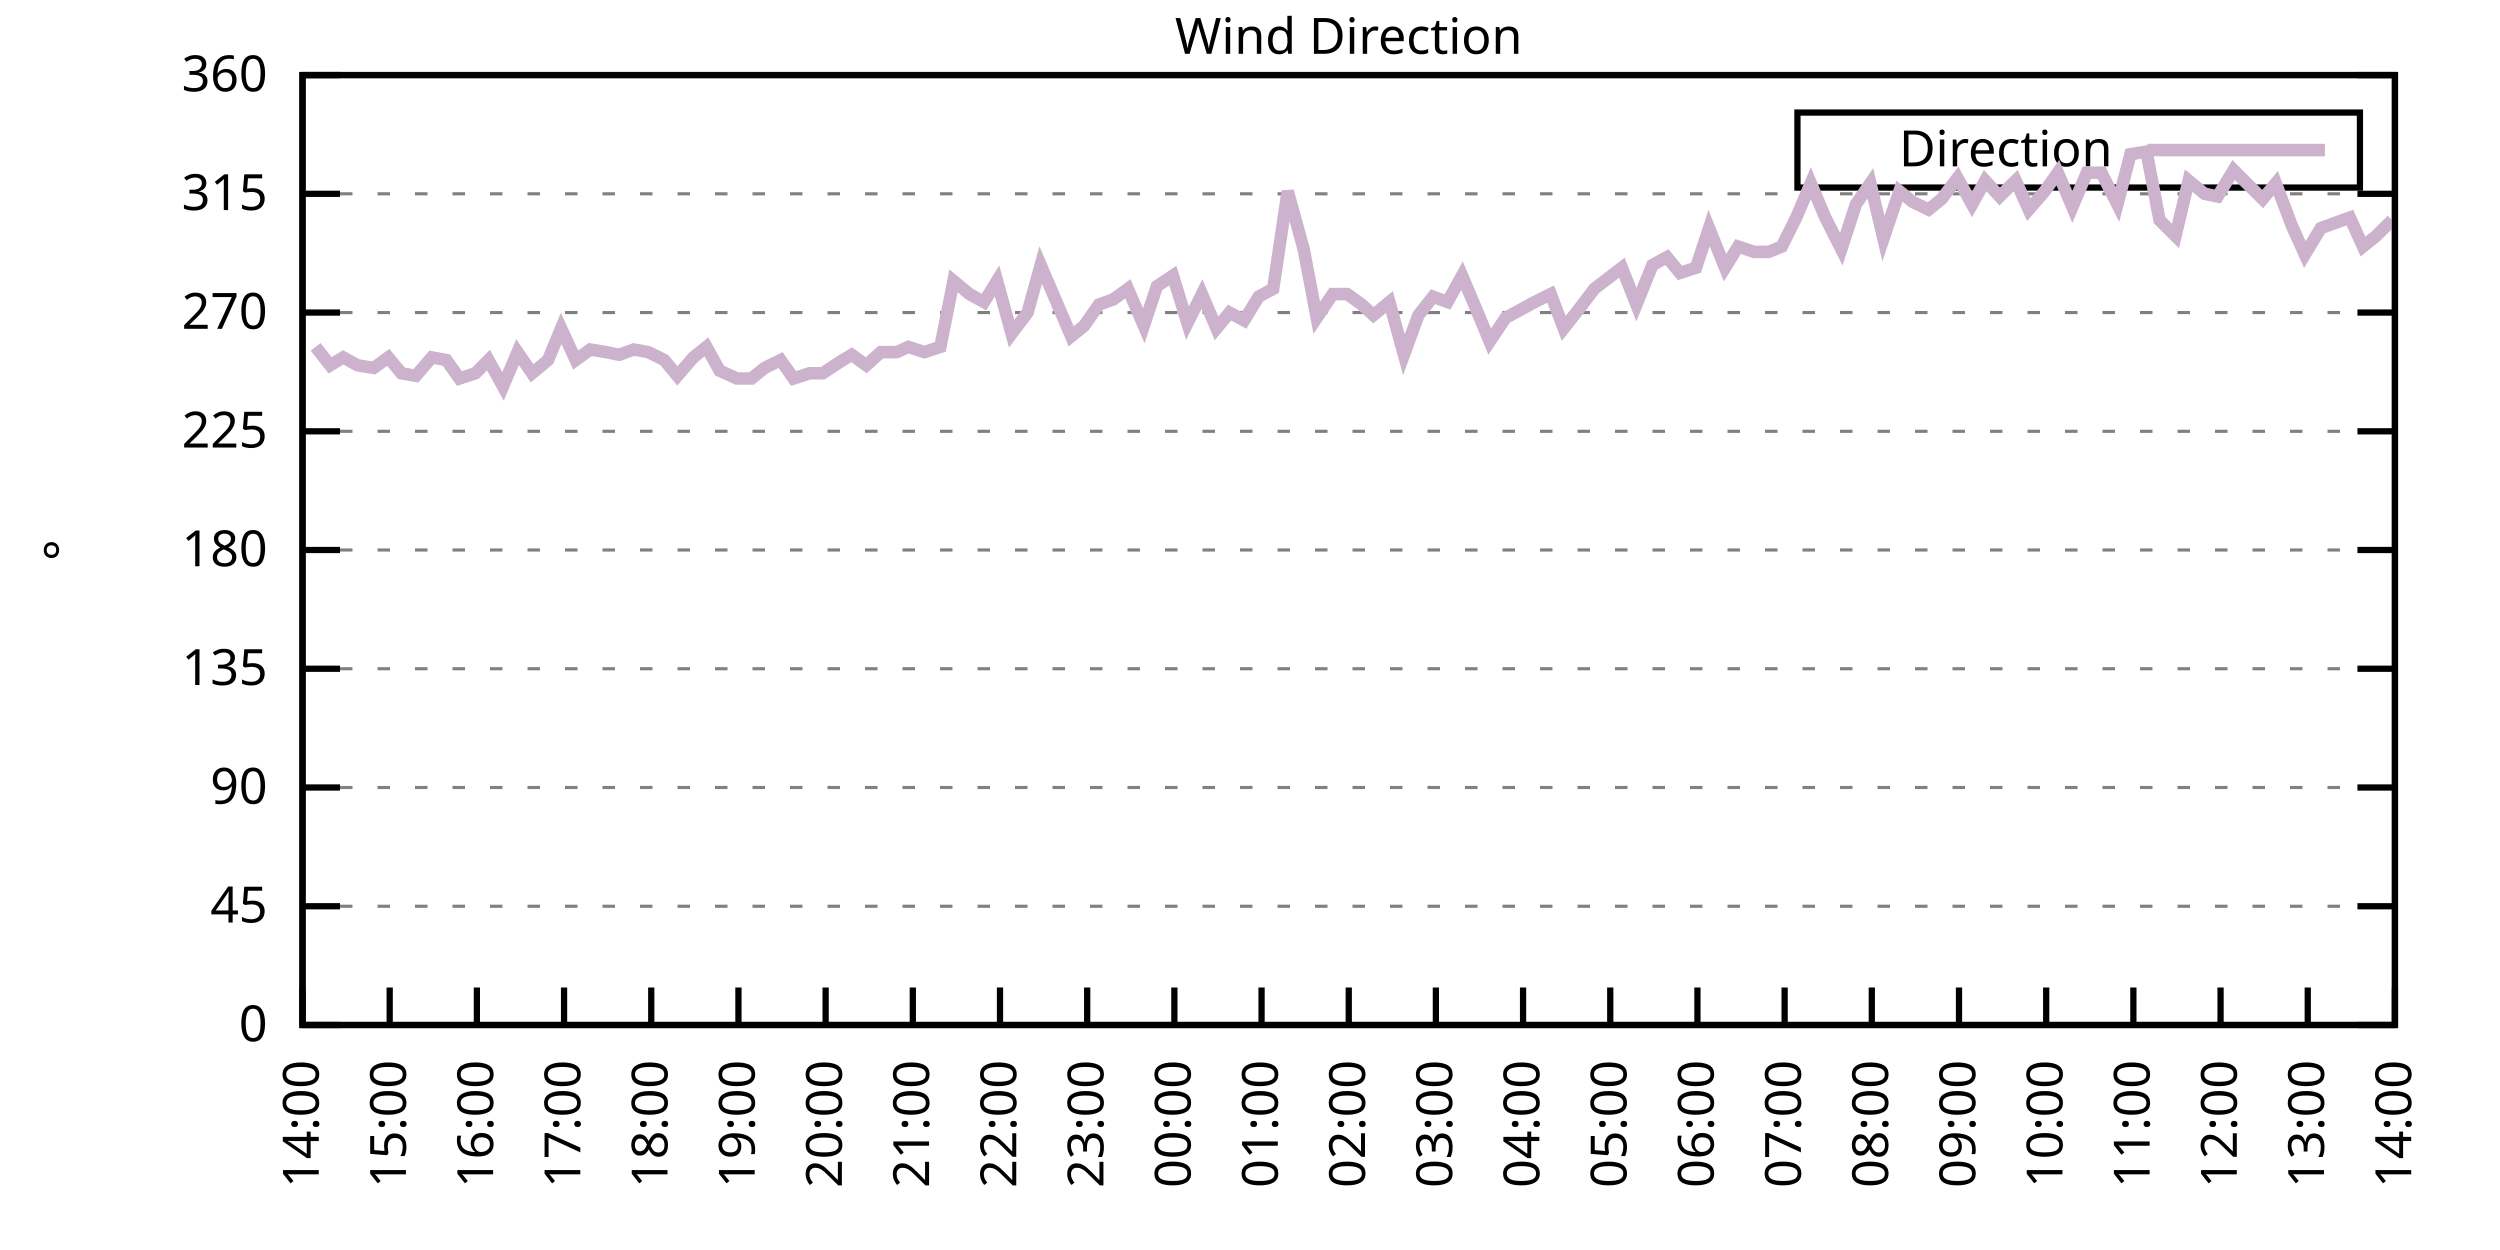
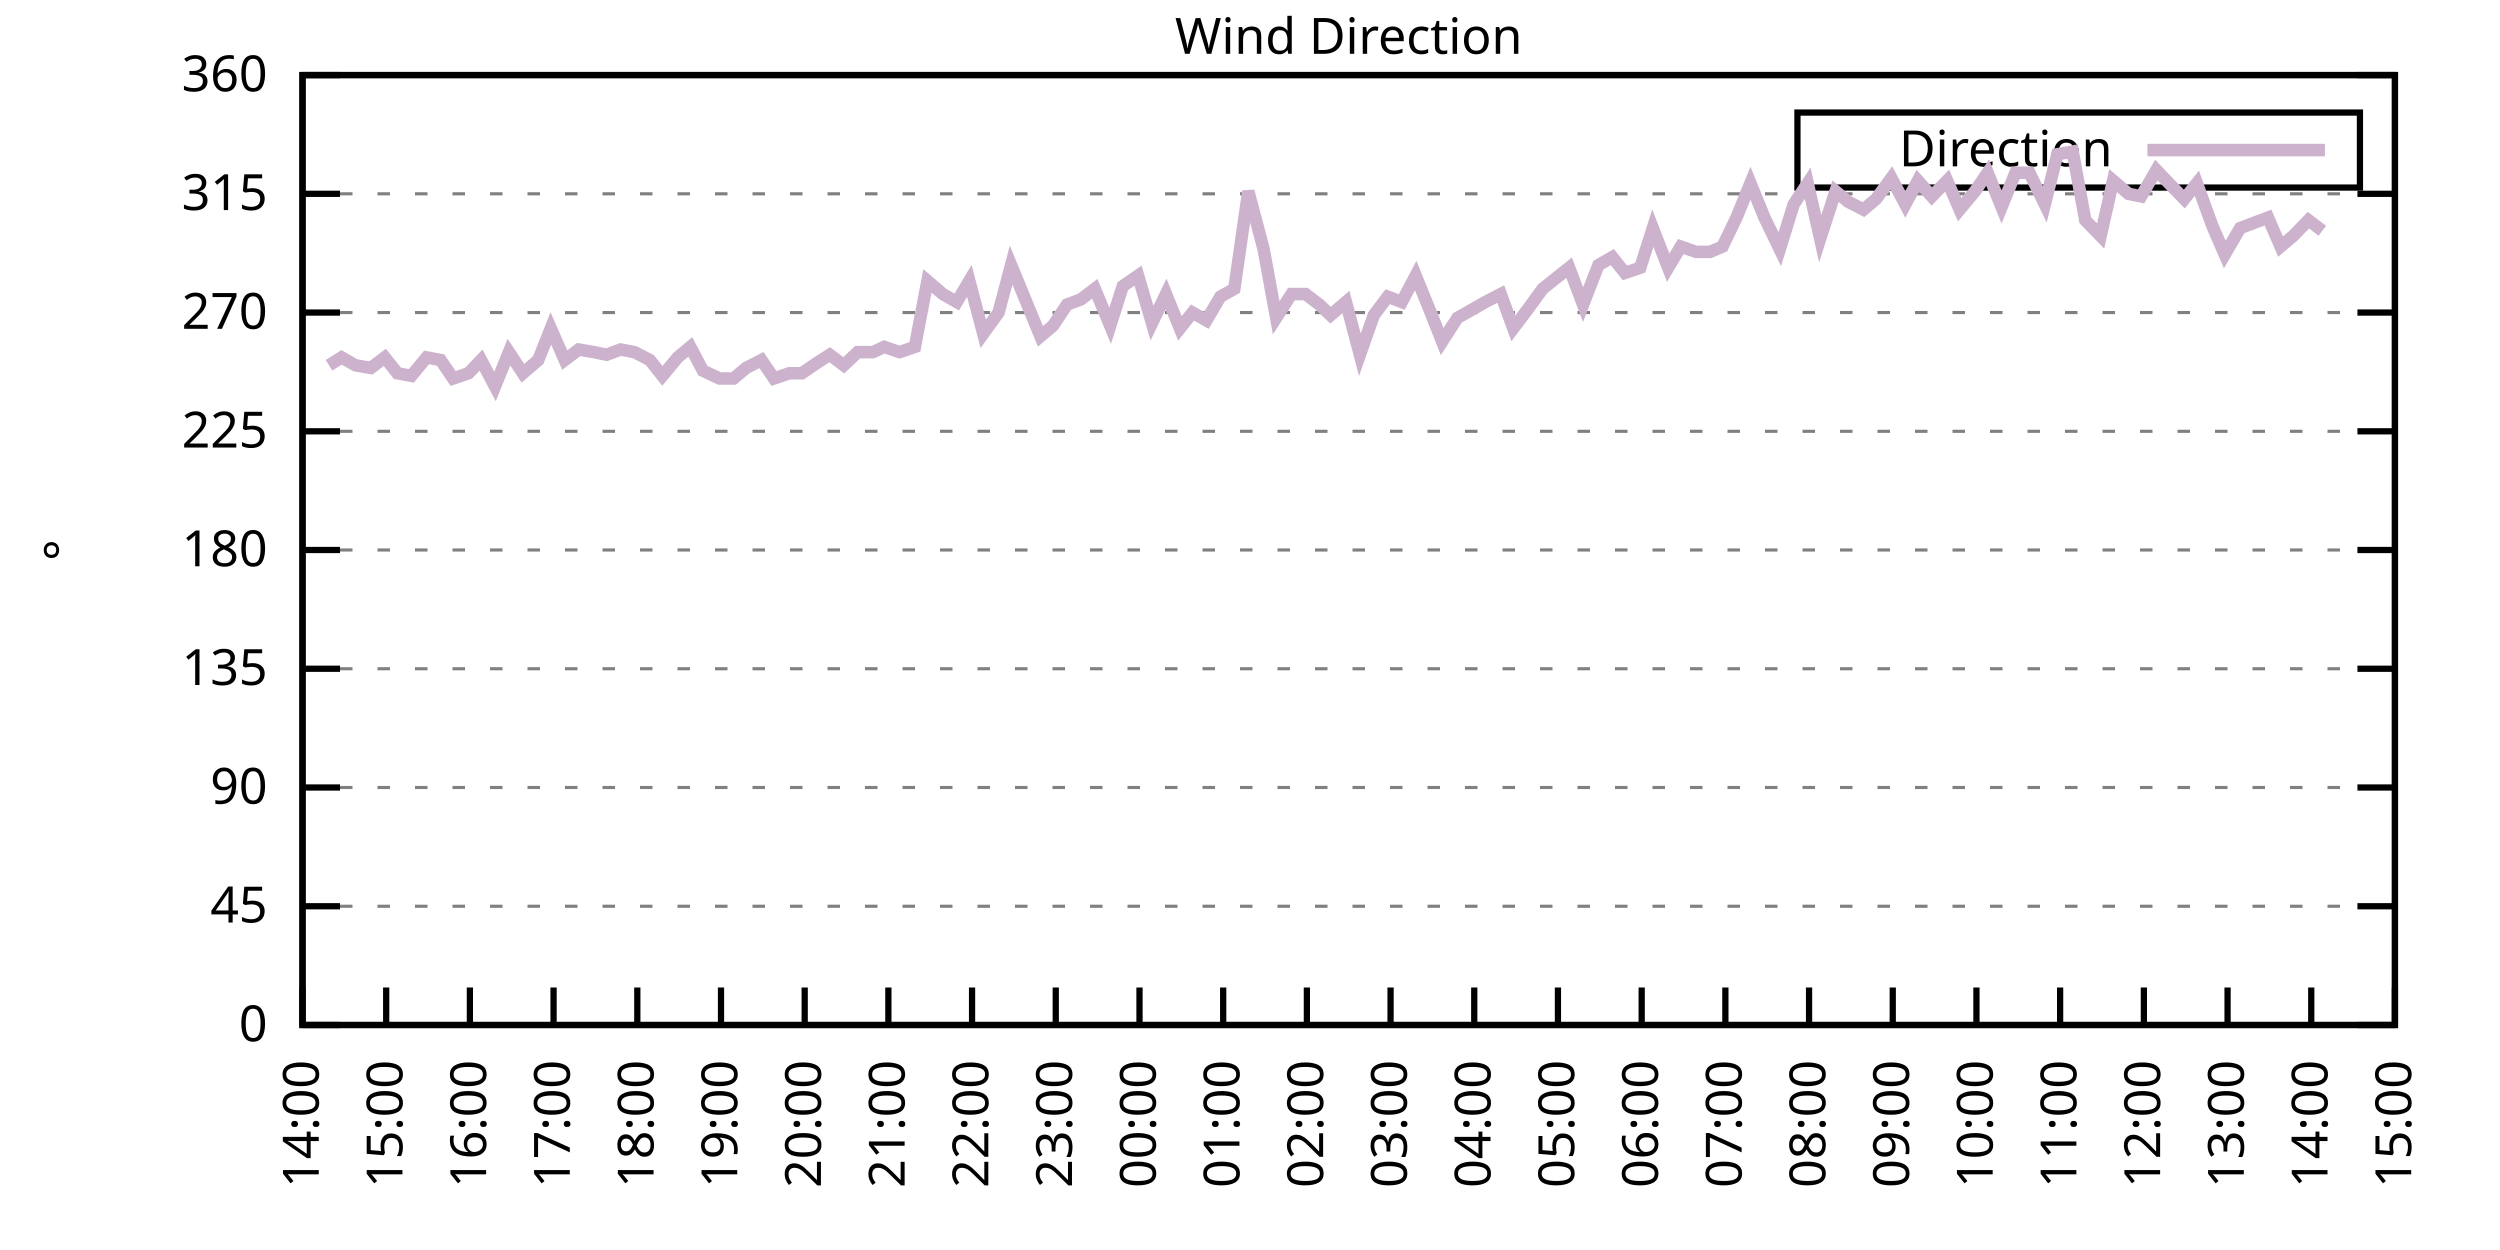
<svg xmlns="http://www.w3.org/2000/svg" xmlns:xlink="http://www.w3.org/1999/xlink" width="400" height="200" viewBox="0 0 400 200">
  <g id="gnuplot_canvas">
    <rect x="0" y="0" width="400" height="200" fill="none" />
    <defs>
      <circle id="gpDot" r="0.5" stroke-width="0.5" stroke="currentColor" />
      <path id="gpPt0" stroke-width="0.333" stroke="currentColor" d="M-1,0 h2 M0,-1 v2" />
      <path id="gpPt1" stroke-width="0.333" stroke="currentColor" d="M-1,-1 L1,1 M1,-1 L-1,1" />
      <path id="gpPt2" stroke-width="0.333" stroke="currentColor" d="M-1,0 L1,0 M0,-1 L0,1 M-1,-1 L1,1 M-1,1 L1,-1" />
      <rect id="gpPt3" stroke-width="0.333" stroke="currentColor" x="-1" y="-1" width="2" height="2" />
      <rect id="gpPt4" stroke-width="0.333" stroke="currentColor" fill="currentColor" x="-1" y="-1" width="2" height="2" />
      <circle id="gpPt5" stroke-width="0.333" stroke="currentColor" cx="0" cy="0" r="1" />
      <use xlink:href="#gpPt5" id="gpPt6" fill="currentColor" stroke="none" />
      <path id="gpPt7" stroke-width="0.333" stroke="currentColor" d="M0,-1.33 L-1.33,0.67 L1.33,0.67 z" />
      <use xlink:href="#gpPt7" id="gpPt8" fill="currentColor" stroke="none" />
      <use xlink:href="#gpPt7" id="gpPt9" stroke="currentColor" transform="rotate(180)" />
      <use xlink:href="#gpPt9" id="gpPt10" fill="currentColor" stroke="none" />
      <use xlink:href="#gpPt3" id="gpPt11" stroke="currentColor" transform="rotate(45)" />
      <use xlink:href="#gpPt11" id="gpPt12" fill="currentColor" stroke="none" />
      <path id="gpPt13" stroke-width="0.333" stroke="currentColor" d="M0,1.330 L1.265,0.411 L0.782,-1.067 L-0.782,-1.076 L-1.265,0.411 z" />
      <use xlink:href="#gpPt13" id="gpPt14" fill="currentColor" stroke="none" />
      <filter id="textbox" filterUnits="objectBoundingBox" x="0" y="0" height="1" width="1">
        <feFlood flood-color="white" flood-opacity="1" result="bgnd" />
        <feComposite in="SourceGraphic" in2="bgnd" operator="atop" />
      </filter>
      <filter id="greybox" filterUnits="objectBoundingBox" x="0" y="0" height="1" width="1">
        <feFlood flood-color="lightgrey" flood-opacity="1" result="grey" />
        <feComposite in="SourceGraphic" in2="grey" operator="atop" />
      </filter>
    </defs>
    <g fill="none" color="white" stroke="currentColor" stroke-width="1.00" stroke-linecap="butt" stroke-linejoin="miter">
</g>
    <g fill="none" color="black" stroke="currentColor" stroke-width="1.00" stroke-linecap="butt" stroke-linejoin="miter">
      <g stroke="none" shape-rendering="crispEdges">
        <polygon fill="rgb(255, 255, 255)" points="48.40,164.00 383.18,164.00 383.18,12.02 48.40,12.02 " />
      </g>
    </g>
    <g fill="none" color="black" stroke="currentColor" stroke-width="1.00" stroke-linecap="butt" stroke-linejoin="miter">
</g>
    <g fill="none" color="black" stroke="black" stroke-width="0.50" stroke-linecap="butt" stroke-linejoin="miter">
</g>
    <g fill="none" color="gray" stroke="currentColor" stroke-width="0.50" stroke-linecap="butt" stroke-linejoin="miter">
      <path stroke="gray" stroke-dasharray="2,4" class="gridline" d="M48.40,164.00 L383.19,164.00  " />
    </g>
    <g fill="none" color="gray" stroke="gray" stroke-width="1.00" stroke-linecap="butt" stroke-linejoin="miter">
</g>
    <g fill="none" color="black" stroke="currentColor" stroke-width="1.00" stroke-linecap="butt" stroke-linejoin="miter">
      <path stroke="black" d="M48.40,164.00 L54.40,164.00 M383.19,164.00 L377.19,164.00  " />
      <g transform="translate(42.80,166.60)" stroke="none" fill="black" font-family="Sans" font-size="8.00" text-anchor="end">
        <text>
          <tspan font-family="Sans"> 0</tspan>
        </text>
      </g>
    </g>
    <g fill="none" color="black" stroke="currentColor" stroke-width="1.00" stroke-linecap="butt" stroke-linejoin="miter">
</g>
    <g fill="none" color="black" stroke="black" stroke-width="0.50" stroke-linecap="butt" stroke-linejoin="miter">
</g>
    <g fill="none" color="gray" stroke="currentColor" stroke-width="0.50" stroke-linecap="butt" stroke-linejoin="miter">
      <path stroke="gray" stroke-dasharray="2,4" class="gridline" d="M48.40,145.00 L383.19,145.00  " />
    </g>
    <g fill="none" color="gray" stroke="gray" stroke-width="1.00" stroke-linecap="butt" stroke-linejoin="miter">
</g>
    <g fill="none" color="black" stroke="currentColor" stroke-width="1.00" stroke-linecap="butt" stroke-linejoin="miter">
      <path stroke="black" d="M48.40,145.00 L54.40,145.00 M383.19,145.00 L377.19,145.00  " />
      <g transform="translate(42.80,147.60)" stroke="none" fill="black" font-family="Sans" font-size="8.00" text-anchor="end">
        <text>
          <tspan font-family="Sans"> 45</tspan>
        </text>
      </g>
    </g>
    <g fill="none" color="black" stroke="currentColor" stroke-width="1.00" stroke-linecap="butt" stroke-linejoin="miter">
</g>
    <g fill="none" color="black" stroke="black" stroke-width="0.50" stroke-linecap="butt" stroke-linejoin="miter">
</g>
    <g fill="none" color="gray" stroke="currentColor" stroke-width="0.50" stroke-linecap="butt" stroke-linejoin="miter">
      <path stroke="gray" stroke-dasharray="2,4" class="gridline" d="M48.40,126.00 L383.19,126.00  " />
    </g>
    <g fill="none" color="gray" stroke="gray" stroke-width="1.00" stroke-linecap="butt" stroke-linejoin="miter">
</g>
    <g fill="none" color="black" stroke="currentColor" stroke-width="1.00" stroke-linecap="butt" stroke-linejoin="miter">
      <path stroke="black" d="M48.40,126.00 L54.40,126.00 M383.19,126.00 L377.19,126.00  " />
      <g transform="translate(42.80,128.60)" stroke="none" fill="black" font-family="Sans" font-size="8.00" text-anchor="end">
        <text>
          <tspan font-family="Sans"> 90</tspan>
        </text>
      </g>
    </g>
    <g fill="none" color="black" stroke="currentColor" stroke-width="1.00" stroke-linecap="butt" stroke-linejoin="miter">
</g>
    <g fill="none" color="black" stroke="black" stroke-width="0.50" stroke-linecap="butt" stroke-linejoin="miter">
</g>
    <g fill="none" color="gray" stroke="currentColor" stroke-width="0.50" stroke-linecap="butt" stroke-linejoin="miter">
      <path stroke="gray" stroke-dasharray="2,4" class="gridline" d="M48.40,107.00 L383.19,107.00  " />
    </g>
    <g fill="none" color="gray" stroke="gray" stroke-width="1.00" stroke-linecap="butt" stroke-linejoin="miter">
</g>
    <g fill="none" color="black" stroke="currentColor" stroke-width="1.00" stroke-linecap="butt" stroke-linejoin="miter">
      <path stroke="black" d="M48.40,107.00 L54.40,107.00 M383.19,107.00 L377.19,107.00  " />
      <g transform="translate(42.80,109.60)" stroke="none" fill="black" font-family="Sans" font-size="8.00" text-anchor="end">
        <text>
          <tspan font-family="Sans"> 135</tspan>
        </text>
      </g>
    </g>
    <g fill="none" color="black" stroke="currentColor" stroke-width="1.00" stroke-linecap="butt" stroke-linejoin="miter">
</g>
    <g fill="none" color="black" stroke="black" stroke-width="0.50" stroke-linecap="butt" stroke-linejoin="miter">
</g>
    <g fill="none" color="gray" stroke="currentColor" stroke-width="0.50" stroke-linecap="butt" stroke-linejoin="miter">
      <path stroke="gray" stroke-dasharray="2,4" class="gridline" d="M48.40,88.00 L383.19,88.00  " />
    </g>
    <g fill="none" color="gray" stroke="gray" stroke-width="1.00" stroke-linecap="butt" stroke-linejoin="miter">
</g>
    <g fill="none" color="black" stroke="currentColor" stroke-width="1.00" stroke-linecap="butt" stroke-linejoin="miter">
      <path stroke="black" d="M48.40,88.00 L54.40,88.00 M383.19,88.00 L377.19,88.00  " />
      <g transform="translate(42.80,90.60)" stroke="none" fill="black" font-family="Sans" font-size="8.00" text-anchor="end">
        <text>
          <tspan font-family="Sans"> 180</tspan>
        </text>
      </g>
    </g>
    <g fill="none" color="black" stroke="currentColor" stroke-width="1.00" stroke-linecap="butt" stroke-linejoin="miter">
</g>
    <g fill="none" color="black" stroke="black" stroke-width="0.50" stroke-linecap="butt" stroke-linejoin="miter">
</g>
    <g fill="none" color="gray" stroke="currentColor" stroke-width="0.50" stroke-linecap="butt" stroke-linejoin="miter">
      <path stroke="gray" stroke-dasharray="2,4" class="gridline" d="M48.40,69.01 L383.19,69.01  " />
    </g>
    <g fill="none" color="gray" stroke="gray" stroke-width="1.00" stroke-linecap="butt" stroke-linejoin="miter">
</g>
    <g fill="none" color="black" stroke="currentColor" stroke-width="1.00" stroke-linecap="butt" stroke-linejoin="miter">
      <path stroke="black" d="M48.40,69.01 L54.40,69.01 M383.19,69.01 L377.19,69.01  " />
      <g transform="translate(42.80,71.61)" stroke="none" fill="black" font-family="Sans" font-size="8.00" text-anchor="end">
        <text>
          <tspan font-family="Sans"> 225</tspan>
        </text>
      </g>
    </g>
    <g fill="none" color="black" stroke="currentColor" stroke-width="1.00" stroke-linecap="butt" stroke-linejoin="miter">
</g>
    <g fill="none" color="black" stroke="black" stroke-width="0.50" stroke-linecap="butt" stroke-linejoin="miter">
</g>
    <g fill="none" color="gray" stroke="currentColor" stroke-width="0.50" stroke-linecap="butt" stroke-linejoin="miter">
      <path stroke="gray" stroke-dasharray="2,4" class="gridline" d="M48.40,50.01 L383.19,50.01  " />
    </g>
    <g fill="none" color="gray" stroke="gray" stroke-width="1.00" stroke-linecap="butt" stroke-linejoin="miter">
</g>
    <g fill="none" color="black" stroke="currentColor" stroke-width="1.00" stroke-linecap="butt" stroke-linejoin="miter">
      <path stroke="black" d="M48.40,50.01 L54.40,50.01 M383.19,50.01 L377.19,50.01  " />
      <g transform="translate(42.80,52.61)" stroke="none" fill="black" font-family="Sans" font-size="8.00" text-anchor="end">
        <text>
          <tspan font-family="Sans"> 270</tspan>
        </text>
      </g>
    </g>
    <g fill="none" color="black" stroke="currentColor" stroke-width="1.00" stroke-linecap="butt" stroke-linejoin="miter">
</g>
    <g fill="none" color="black" stroke="black" stroke-width="0.50" stroke-linecap="butt" stroke-linejoin="miter">
</g>
    <g fill="none" color="gray" stroke="currentColor" stroke-width="0.50" stroke-linecap="butt" stroke-linejoin="miter">
      <path stroke="gray" stroke-dasharray="2,4" class="gridline" d="M48.40,31.01 L383.19,31.01  " />
    </g>
    <g fill="none" color="gray" stroke="gray" stroke-width="1.00" stroke-linecap="butt" stroke-linejoin="miter">
</g>
    <g fill="none" color="black" stroke="currentColor" stroke-width="1.00" stroke-linecap="butt" stroke-linejoin="miter">
      <path stroke="black" d="M48.40,31.01 L54.40,31.01 M383.19,31.01 L377.19,31.01  " />
      <g transform="translate(42.80,33.61)" stroke="none" fill="black" font-family="Sans" font-size="8.00" text-anchor="end">
        <text>
          <tspan font-family="Sans"> 315</tspan>
        </text>
      </g>
    </g>
    <g fill="none" color="black" stroke="currentColor" stroke-width="1.00" stroke-linecap="butt" stroke-linejoin="miter">
</g>
    <g fill="none" color="black" stroke="black" stroke-width="0.50" stroke-linecap="butt" stroke-linejoin="miter">
</g>
    <g fill="none" color="gray" stroke="currentColor" stroke-width="0.50" stroke-linecap="butt" stroke-linejoin="miter">
      <path stroke="gray" stroke-dasharray="2,4" class="gridline" d="M48.40,12.01 L383.19,12.01  " />
    </g>
    <g fill="none" color="gray" stroke="gray" stroke-width="1.00" stroke-linecap="butt" stroke-linejoin="miter">
</g>
    <g fill="none" color="black" stroke="currentColor" stroke-width="1.00" stroke-linecap="butt" stroke-linejoin="miter">
      <path stroke="black" d="M48.40,12.01 L54.40,12.01 M383.19,12.01 L377.19,12.01  " />
      <g transform="translate(42.80,14.61)" stroke="none" fill="black" font-family="Sans" font-size="8.00" text-anchor="end">
        <text>
          <tspan font-family="Sans"> 360</tspan>
        </text>
      </g>
    </g>
    <g fill="none" color="black" stroke="currentColor" stroke-width="1.00" stroke-linecap="butt" stroke-linejoin="miter">
      <path stroke="black" d="M48.40,164.00 L48.40,158.00  " />
      <g transform="translate(51.00,169.60) rotate(270.00)" stroke="none" fill="black" font-family="Sans" font-size="8.00" text-anchor="end">
        <text>
          <tspan font-family="Sans">14:00</tspan>
        </text>
      </g>
    </g>
    <g fill="none" color="black" stroke="currentColor" stroke-width="1.00" stroke-linecap="butt" stroke-linejoin="miter">
-       <path stroke="black" d="M62.35,164.00 L62.35,158.00  " />
-       <g transform="translate(64.95,169.60) rotate(270.00)" stroke="none" fill="black" font-family="Sans" font-size="8.00" text-anchor="end">
+       <path stroke="black" d="M61.79,164.00 L61.79,158.00  " />
+       <g transform="translate(64.39,169.60) rotate(270.00)" stroke="none" fill="black" font-family="Sans" font-size="8.00" text-anchor="end">
        <text>
          <tspan font-family="Sans">15:00</tspan>
        </text>
      </g>
    </g>
    <g fill="none" color="black" stroke="currentColor" stroke-width="1.00" stroke-linecap="butt" stroke-linejoin="miter">
-       <path stroke="black" d="M76.30,164.00 L76.30,158.00  " />
-       <g transform="translate(78.90,169.60) rotate(270.00)" stroke="none" fill="black" font-family="Sans" font-size="8.00" text-anchor="end">
+       <path stroke="black" d="M75.18,164.00 L75.18,158.00  " />
+       <g transform="translate(77.78,169.60) rotate(270.00)" stroke="none" fill="black" font-family="Sans" font-size="8.00" text-anchor="end">
        <text>
          <tspan font-family="Sans">16:00</tspan>
        </text>
      </g>
    </g>
    <g fill="none" color="black" stroke="currentColor" stroke-width="1.00" stroke-linecap="butt" stroke-linejoin="miter">
-       <path stroke="black" d="M90.25,164.00 L90.25,158.00  " />
-       <g transform="translate(92.85,169.60) rotate(270.00)" stroke="none" fill="black" font-family="Sans" font-size="8.00" text-anchor="end">
+       <path stroke="black" d="M88.57,164.00 L88.57,158.00  " />
+       <g transform="translate(91.17,169.60) rotate(270.00)" stroke="none" fill="black" font-family="Sans" font-size="8.00" text-anchor="end">
        <text>
          <tspan font-family="Sans">17:00</tspan>
        </text>
      </g>
    </g>
    <g fill="none" color="black" stroke="currentColor" stroke-width="1.00" stroke-linecap="butt" stroke-linejoin="miter">
-       <path stroke="black" d="M104.20,164.00 L104.20,158.00  " />
-       <g transform="translate(106.80,169.60) rotate(270.00)" stroke="none" fill="black" font-family="Sans" font-size="8.00" text-anchor="end">
+       <path stroke="black" d="M101.97,164.00 L101.97,158.00  " />
+       <g transform="translate(104.57,169.60) rotate(270.00)" stroke="none" fill="black" font-family="Sans" font-size="8.00" text-anchor="end">
        <text>
          <tspan font-family="Sans">18:00</tspan>
        </text>
      </g>
    </g>
    <g fill="none" color="black" stroke="currentColor" stroke-width="1.00" stroke-linecap="butt" stroke-linejoin="miter">
-       <path stroke="black" d="M118.15,164.00 L118.15,158.00  " />
-       <g transform="translate(120.75,169.60) rotate(270.00)" stroke="none" fill="black" font-family="Sans" font-size="8.00" text-anchor="end">
+       <path stroke="black" d="M115.36,164.00 L115.36,158.00  " />
+       <g transform="translate(117.96,169.60) rotate(270.00)" stroke="none" fill="black" font-family="Sans" font-size="8.00" text-anchor="end">
        <text>
          <tspan font-family="Sans">19:00</tspan>
        </text>
      </g>
    </g>
    <g fill="none" color="black" stroke="currentColor" stroke-width="1.00" stroke-linecap="butt" stroke-linejoin="miter">
-       <path stroke="black" d="M132.10,164.00 L132.10,158.00  " />
-       <g transform="translate(134.70,169.60) rotate(270.00)" stroke="none" fill="black" font-family="Sans" font-size="8.00" text-anchor="end">
+       <path stroke="black" d="M128.75,164.00 L128.75,158.00  " />
+       <g transform="translate(131.35,169.60) rotate(270.00)" stroke="none" fill="black" font-family="Sans" font-size="8.00" text-anchor="end">
        <text>
          <tspan font-family="Sans">20:00</tspan>
        </text>
      </g>
    </g>
    <g fill="none" color="black" stroke="currentColor" stroke-width="1.00" stroke-linecap="butt" stroke-linejoin="miter">
-       <path stroke="black" d="M146.05,164.00 L146.05,158.00  " />
-       <g transform="translate(148.65,169.60) rotate(270.00)" stroke="none" fill="black" font-family="Sans" font-size="8.00" text-anchor="end">
+       <path stroke="black" d="M142.14,164.00 L142.14,158.00  " />
+       <g transform="translate(144.74,169.60) rotate(270.00)" stroke="none" fill="black" font-family="Sans" font-size="8.00" text-anchor="end">
        <text>
          <tspan font-family="Sans">21:00</tspan>
        </text>
      </g>
    </g>
    <g fill="none" color="black" stroke="currentColor" stroke-width="1.00" stroke-linecap="butt" stroke-linejoin="miter">
-       <path stroke="black" d="M160.00,164.00 L160.00,158.00  " />
-       <g transform="translate(162.60,169.60) rotate(270.00)" stroke="none" fill="black" font-family="Sans" font-size="8.00" text-anchor="end">
+       <path stroke="black" d="M155.53,164.00 L155.53,158.00  " />
+       <g transform="translate(158.13,169.60) rotate(270.00)" stroke="none" fill="black" font-family="Sans" font-size="8.00" text-anchor="end">
        <text>
          <tspan font-family="Sans">22:00</tspan>
        </text>
      </g>
    </g>
    <g fill="none" color="black" stroke="currentColor" stroke-width="1.00" stroke-linecap="butt" stroke-linejoin="miter">
-       <path stroke="black" d="M173.95,164.00 L173.95,158.00  " />
-       <g transform="translate(176.55,169.60) rotate(270.00)" stroke="none" fill="black" font-family="Sans" font-size="8.00" text-anchor="end">
+       <path stroke="black" d="M168.92,164.00 L168.92,158.00  " />
+       <g transform="translate(171.52,169.60) rotate(270.00)" stroke="none" fill="black" font-family="Sans" font-size="8.00" text-anchor="end">
        <text>
          <tspan font-family="Sans">23:00</tspan>
        </text>
      </g>
    </g>
    <g fill="none" color="black" stroke="currentColor" stroke-width="1.00" stroke-linecap="butt" stroke-linejoin="miter">
-       <path stroke="black" d="M187.90,164.00 L187.90,158.00  " />
-       <g transform="translate(190.50,169.60) rotate(270.00)" stroke="none" fill="black" font-family="Sans" font-size="8.00" text-anchor="end">
+       <path stroke="black" d="M182.32,164.00 L182.32,158.00  " />
+       <g transform="translate(184.92,169.60) rotate(270.00)" stroke="none" fill="black" font-family="Sans" font-size="8.00" text-anchor="end">
        <text>
          <tspan font-family="Sans">00:00</tspan>
        </text>
      </g>
    </g>
    <g fill="none" color="black" stroke="currentColor" stroke-width="1.00" stroke-linecap="butt" stroke-linejoin="miter">
-       <path stroke="black" d="M201.85,164.00 L201.85,158.00  " />
-       <g transform="translate(204.45,169.60) rotate(270.00)" stroke="none" fill="black" font-family="Sans" font-size="8.00" text-anchor="end">
+       <path stroke="black" d="M195.71,164.00 L195.71,158.00  " />
+       <g transform="translate(198.31,169.60) rotate(270.00)" stroke="none" fill="black" font-family="Sans" font-size="8.00" text-anchor="end">
        <text>
          <tspan font-family="Sans">01:00</tspan>
        </text>
      </g>
    </g>
    <g fill="none" color="black" stroke="currentColor" stroke-width="1.00" stroke-linecap="butt" stroke-linejoin="miter">
-       <path stroke="black" d="M215.80,164.00 L215.80,158.00  " />
-       <g transform="translate(218.40,169.60) rotate(270.00)" stroke="none" fill="black" font-family="Sans" font-size="8.00" text-anchor="end">
+       <path stroke="black" d="M209.10,164.00 L209.10,158.00  " />
+       <g transform="translate(211.70,169.60) rotate(270.00)" stroke="none" fill="black" font-family="Sans" font-size="8.00" text-anchor="end">
        <text>
          <tspan font-family="Sans">02:00</tspan>
        </text>
      </g>
    </g>
    <g fill="none" color="black" stroke="currentColor" stroke-width="1.00" stroke-linecap="butt" stroke-linejoin="miter">
-       <path stroke="black" d="M229.74,164.00 L229.74,158.00  " />
-       <g transform="translate(232.34,169.60) rotate(270.00)" stroke="none" fill="black" font-family="Sans" font-size="8.00" text-anchor="end">
+       <path stroke="black" d="M222.49,164.00 L222.49,158.00  " />
+       <g transform="translate(225.09,169.60) rotate(270.00)" stroke="none" fill="black" font-family="Sans" font-size="8.00" text-anchor="end">
        <text>
          <tspan font-family="Sans">03:00</tspan>
        </text>
      </g>
    </g>
    <g fill="none" color="black" stroke="currentColor" stroke-width="1.00" stroke-linecap="butt" stroke-linejoin="miter">
-       <path stroke="black" d="M243.69,164.00 L243.69,158.00  " />
-       <g transform="translate(246.29,169.60) rotate(270.00)" stroke="none" fill="black" font-family="Sans" font-size="8.00" text-anchor="end">
+       <path stroke="black" d="M235.88,164.00 L235.88,158.00  " />
+       <g transform="translate(238.48,169.60) rotate(270.00)" stroke="none" fill="black" font-family="Sans" font-size="8.00" text-anchor="end">
        <text>
          <tspan font-family="Sans">04:00</tspan>
        </text>
      </g>
    </g>
    <g fill="none" color="black" stroke="currentColor" stroke-width="1.00" stroke-linecap="butt" stroke-linejoin="miter">
-       <path stroke="black" d="M257.64,164.00 L257.64,158.00  " />
-       <g transform="translate(260.24,169.60) rotate(270.00)" stroke="none" fill="black" font-family="Sans" font-size="8.00" text-anchor="end">
+       <path stroke="black" d="M249.27,164.00 L249.27,158.00  " />
+       <g transform="translate(251.87,169.60) rotate(270.00)" stroke="none" fill="black" font-family="Sans" font-size="8.00" text-anchor="end">
        <text>
          <tspan font-family="Sans">05:00</tspan>
        </text>
      </g>
    </g>
    <g fill="none" color="black" stroke="currentColor" stroke-width="1.00" stroke-linecap="butt" stroke-linejoin="miter">
-       <path stroke="black" d="M271.59,164.00 L271.59,158.00  " />
-       <g transform="translate(274.19,169.60) rotate(270.00)" stroke="none" fill="black" font-family="Sans" font-size="8.00" text-anchor="end">
+       <path stroke="black" d="M262.67,164.00 L262.67,158.00  " />
+       <g transform="translate(265.27,169.60) rotate(270.00)" stroke="none" fill="black" font-family="Sans" font-size="8.00" text-anchor="end">
        <text>
          <tspan font-family="Sans">06:00</tspan>
        </text>
      </g>
    </g>
    <g fill="none" color="black" stroke="currentColor" stroke-width="1.00" stroke-linecap="butt" stroke-linejoin="miter">
-       <path stroke="black" d="M285.54,164.00 L285.54,158.00  " />
-       <g transform="translate(288.14,169.60) rotate(270.00)" stroke="none" fill="black" font-family="Sans" font-size="8.00" text-anchor="end">
+       <path stroke="black" d="M276.06,164.00 L276.06,158.00  " />
+       <g transform="translate(278.66,169.60) rotate(270.00)" stroke="none" fill="black" font-family="Sans" font-size="8.00" text-anchor="end">
        <text>
          <tspan font-family="Sans">07:00</tspan>
        </text>
      </g>
    </g>
    <g fill="none" color="black" stroke="currentColor" stroke-width="1.00" stroke-linecap="butt" stroke-linejoin="miter">
-       <path stroke="black" d="M299.49,164.00 L299.49,158.00  " />
-       <g transform="translate(302.09,169.60) rotate(270.00)" stroke="none" fill="black" font-family="Sans" font-size="8.00" text-anchor="end">
+       <path stroke="black" d="M289.45,164.00 L289.45,158.00  " />
+       <g transform="translate(292.05,169.60) rotate(270.00)" stroke="none" fill="black" font-family="Sans" font-size="8.00" text-anchor="end">
        <text>
          <tspan font-family="Sans">08:00</tspan>
        </text>
      </g>
    </g>
    <g fill="none" color="black" stroke="currentColor" stroke-width="1.00" stroke-linecap="butt" stroke-linejoin="miter">
-       <path stroke="black" d="M313.44,164.00 L313.44,158.00  " />
-       <g transform="translate(316.04,169.60) rotate(270.00)" stroke="none" fill="black" font-family="Sans" font-size="8.00" text-anchor="end">
+       <path stroke="black" d="M302.84,164.00 L302.84,158.00  " />
+       <g transform="translate(305.44,169.60) rotate(270.00)" stroke="none" fill="black" font-family="Sans" font-size="8.00" text-anchor="end">
        <text>
          <tspan font-family="Sans">09:00</tspan>
        </text>
      </g>
    </g>
    <g fill="none" color="black" stroke="currentColor" stroke-width="1.00" stroke-linecap="butt" stroke-linejoin="miter">
-       <path stroke="black" d="M327.39,164.00 L327.39,158.00  " />
-       <g transform="translate(329.99,169.60) rotate(270.00)" stroke="none" fill="black" font-family="Sans" font-size="8.00" text-anchor="end">
+       <path stroke="black" d="M316.23,164.00 L316.23,158.00  " />
+       <g transform="translate(318.83,169.60) rotate(270.00)" stroke="none" fill="black" font-family="Sans" font-size="8.00" text-anchor="end">
        <text>
          <tspan font-family="Sans">10:00</tspan>
        </text>
      </g>
    </g>
    <g fill="none" color="black" stroke="currentColor" stroke-width="1.00" stroke-linecap="butt" stroke-linejoin="miter">
-       <path stroke="black" d="M341.34,164.00 L341.34,158.00  " />
-       <g transform="translate(343.94,169.60) rotate(270.00)" stroke="none" fill="black" font-family="Sans" font-size="8.00" text-anchor="end">
+       <path stroke="black" d="M329.62,164.00 L329.62,158.00  " />
+       <g transform="translate(332.22,169.60) rotate(270.00)" stroke="none" fill="black" font-family="Sans" font-size="8.00" text-anchor="end">
        <text>
          <tspan font-family="Sans">11:00</tspan>
        </text>
      </g>
    </g>
    <g fill="none" color="black" stroke="currentColor" stroke-width="1.00" stroke-linecap="butt" stroke-linejoin="miter">
-       <path stroke="black" d="M355.29,164.00 L355.29,158.00  " />
-       <g transform="translate(357.89,169.60) rotate(270.00)" stroke="none" fill="black" font-family="Sans" font-size="8.00" text-anchor="end">
+       <path stroke="black" d="M343.02,164.00 L343.02,158.00  " />
+       <g transform="translate(345.62,169.60) rotate(270.00)" stroke="none" fill="black" font-family="Sans" font-size="8.00" text-anchor="end">
        <text>
          <tspan font-family="Sans">12:00</tspan>
        </text>
      </g>
    </g>
    <g fill="none" color="black" stroke="currentColor" stroke-width="1.00" stroke-linecap="butt" stroke-linejoin="miter">
-       <path stroke="black" d="M369.24,164.00 L369.24,158.00  " />
-       <g transform="translate(371.84,169.60) rotate(270.00)" stroke="none" fill="black" font-family="Sans" font-size="8.00" text-anchor="end">
+       <path stroke="black" d="M356.41,164.00 L356.41,158.00  " />
+       <g transform="translate(359.01,169.60) rotate(270.00)" stroke="none" fill="black" font-family="Sans" font-size="8.00" text-anchor="end">
        <text>
          <tspan font-family="Sans">13:00</tspan>
+         </text>
+       </g>
+     </g>
+     <g fill="none" color="black" stroke="currentColor" stroke-width="1.00" stroke-linecap="butt" stroke-linejoin="miter">
+       <path stroke="black" d="M369.80,164.00 L369.80,158.00  " />
+       <g transform="translate(372.40,169.60) rotate(270.00)" stroke="none" fill="black" font-family="Sans" font-size="8.00" text-anchor="end">
+         <text>
+           <tspan font-family="Sans">14:00</tspan>
        </text>
      </g>
    </g>
    <g fill="none" color="black" stroke="currentColor" stroke-width="1.00" stroke-linecap="butt" stroke-linejoin="miter">
      <path stroke="black" d="M383.19,164.00 L383.19,158.00  " />
      <g transform="translate(385.79,169.60) rotate(270.00)" stroke="none" fill="black" font-family="Sans" font-size="8.00" text-anchor="end">
        <text>
-           <tspan font-family="Sans">14:00</tspan>
+           <tspan font-family="Sans">15:00</tspan>
        </text>
      </g>
    </g>
    <g fill="none" color="black" stroke="currentColor" stroke-width="1.00" stroke-linecap="butt" stroke-linejoin="miter">
</g>
    <g fill="none" color="black" stroke="currentColor" stroke-width="1.00" stroke-linecap="butt" stroke-linejoin="miter">
      <path stroke="black" d="M48.40,12.01 L48.40,164.00 L383.19,164.00 L383.19,12.01 L48.40,12.01 Z  " />
    </g>
    <g fill="none" color="black" stroke="currentColor" stroke-width="1.00" stroke-linecap="butt" stroke-linejoin="miter">
</g>
    <g fill="none" color="black" stroke="currentColor" stroke-width="1.00" stroke-linecap="butt" stroke-linejoin="miter">
      <path stroke="black" d="M287.59,30.01 L287.59,18.01 L377.59,18.01 L377.59,30.01 L287.59,30.01 Z  " />
    </g>
    <g id="Wind_direction_plot_1">
      <g fill="none" color="white" stroke="black" stroke-width="2.00" stroke-linecap="butt" stroke-linejoin="miter">
</g>
      <g fill="none" color="black" stroke="currentColor" stroke-width="2.00" stroke-linecap="butt" stroke-linejoin="miter">
        <g transform="translate(337.99,26.61)" stroke="none" fill="black" font-family="Sans" font-size="8.00" text-anchor="end">
          <text>
            <tspan font-family="Sans">Direction</tspan>
          </text>
        </g>
      </g>
      <g fill="none" color="black" stroke="currentColor" stroke-width="2.00" stroke-linecap="butt" stroke-linejoin="miter">
-         <path stroke="rgb(204, 178, 204)" d="M343.59,24.01 L371.99,24.01 M50.49,55.50 L52.82,58.45 L54.91,57.18 L57.23,58.45 L59.79,58.87 L62.12,57.18   L64.21,59.72 L66.53,60.14 L69.09,57.18 L71.42,57.61 L73.51,60.56 L76.07,59.72 L78.16,57.61 L80.48,61.83   L82.81,56.34 L85.13,59.72 L87.69,57.61 L89.78,52.54 L92.11,57.61 L94.43,55.92 L96.99,56.34 L99.08,56.76   L101.41,55.92 L103.73,56.34 L106.29,57.61 L108.38,60.14 L110.94,57.18 L113.03,55.50 L115.13,59.30 L117.92,60.56   L120.24,60.56 L122.33,58.87 L124.89,57.61 L126.98,60.56 L129.54,59.72 L131.63,59.72 L134.19,58.03 L136.28,56.76   L138.61,58.45 L140.93,56.34 L143.49,56.34 L145.35,55.50 L147.91,56.34 L150.46,55.50 L152.56,44.94 L155.11,47.05   L157.44,48.32 L159.53,44.94 L161.86,53.39 L164.41,50.01 L166.51,42.41 L171.39,53.81 L173.48,52.12 L175.81,48.74   L178.13,47.90 L180.46,46.21 L183.01,52.12 L185.11,45.79 L187.66,44.10 L189.99,51.70 L192.31,47.05 L194.64,52.54   L196.73,50.01 L199.06,51.27 L201.38,47.47 L203.71,46.21 L206.03,30.59 L208.59,39.87 L210.68,50.85 L213.24,47.05   L215.56,47.05 L217.89,48.74 L219.75,50.43 L222.30,48.32 L224.63,56.76 L226.95,50.43 L229.28,47.47 L231.60,48.32   L233.93,44.10 L236.25,49.59 L238.35,54.65 L240.90,50.85 L243.23,49.59 L245.55,48.32 L248.11,47.05 L250.20,52.54   L252.53,49.59 L255.09,46.21 L259.50,42.83 L261.83,48.74 L264.39,42.41 L266.71,41.14 L268.80,43.67 L271.36,42.83   L273.45,36.50 L276.01,42.83 L278.10,39.45 L280.66,40.30 L282.99,40.30 L285.08,39.45 L287.40,34.81 L289.73,29.32   L292.05,34.81 L294.61,39.87 L296.94,32.70 L299.26,29.32 L301.35,38.19 L303.91,30.59 L306.00,32.28 L308.56,33.54   L310.65,31.85 L313.21,28.48 L315.53,32.70 L317.63,28.90 L319.95,31.43 L322.51,28.90 L324.60,33.54 L327.16,30.59   L329.25,27.63 L331.58,33.12 L333.90,27.63 L336.23,27.63 L338.78,32.70 L340.88,24.68 L343.43,24.25 L345.53,35.23   L348.08,37.76 L350.18,28.90 L352.73,31.01 L354.83,31.43 L357.38,27.21 L359.48,29.32 L362.03,31.85 L364.13,29.32   L366.68,36.08 L368.78,40.72 L371.33,36.50 L373.66,35.65 L375.98,34.81 L378.08,39.45 L380.17,37.76 L382.73,35.23    " />
+         <path stroke="rgb(204, 178, 204)" d="M343.59,24.01 L371.99,24.01 M52.64,58.45 L54.65,57.18 L56.88,58.45 L59.34,58.87 L61.57,57.18 L63.58,59.72   L65.81,60.14 L68.26,57.18 L70.50,57.61 L72.50,60.56 L74.96,59.72 L76.97,57.61 L79.20,61.83 L81.43,56.34   L83.66,59.72 L86.12,57.61 L88.13,52.54 L90.36,57.61 L92.59,55.92 L95.05,56.34 L97.06,56.76 L99.29,55.92   L101.52,56.34 L103.98,57.61 L105.98,60.14 L108.44,57.18 L110.45,55.50 L112.46,59.30 L115.13,60.56 L117.37,60.56   L119.38,58.87 L121.83,57.61 L123.84,60.56 L126.29,59.72 L128.30,59.72 L130.76,58.03 L132.77,56.76 L135.00,58.45   L137.23,56.34 L139.69,56.34 L141.47,55.50 L143.93,56.34 L146.38,55.50 L148.39,44.94 L150.85,47.05 L153.08,48.32   L155.09,44.94 L157.32,53.39 L159.77,50.01 L161.78,42.41 L166.47,53.81 L168.48,52.12 L170.71,48.74 L172.94,47.90   L175.17,46.21 L177.63,52.12 L179.64,45.79 L182.09,44.10 L184.32,51.70 L186.56,47.05 L188.79,52.54 L190.80,50.01   L193.03,51.27 L195.26,47.47 L197.49,46.21 L199.73,30.59 L202.18,39.87 L204.19,50.85 L206.64,47.05 L208.88,47.05   L211.11,48.74 L212.89,50.43 L215.35,48.32 L217.58,56.76 L219.81,50.43 L222.04,47.47 L224.28,48.32 L226.51,44.10   L228.74,49.59 L230.75,54.65 L233.20,50.85 L235.44,49.59 L237.67,48.32 L240.12,47.05 L242.13,52.54 L244.36,49.59   L246.82,46.21 L251.06,42.83 L253.29,48.74 L255.75,42.41 L257.98,41.14 L259.99,43.67 L262.44,42.83 L264.45,36.50   L266.91,42.83 L268.92,39.45 L271.37,40.30 L273.60,40.30 L275.61,39.45 L277.84,34.81 L280.07,29.32 L282.31,34.81   L284.76,39.87 L286.99,32.70 L289.23,29.32 L291.23,38.19 L293.69,30.59 L295.70,32.28 L298.15,33.54 L300.16,31.85   L302.62,28.48 L304.85,32.70 L306.86,28.90 L309.09,31.43 L311.54,28.90 L313.55,33.54 L316.01,30.59 L318.02,27.63   L320.25,33.12 L322.48,27.63 L324.71,27.63 L327.17,32.70 L329.18,24.68 L331.63,24.25 L333.64,35.23 L336.10,37.76   L338.10,28.90 L340.56,31.01 L342.57,31.43 L345.02,27.21 L347.03,29.32 L349.49,31.85 L351.50,29.32 L353.95,36.08   L355.96,40.72 L358.42,36.50 L360.65,35.65 L362.88,34.81 L364.89,39.45 L366.90,37.76 L369.35,35.23 L371.58,36.92    " />
      </g>
    </g>
    <g fill="none" color="black" stroke="currentColor" stroke-width="2.00" stroke-linecap="butt" stroke-linejoin="miter">
</g>
    <g fill="none" color="black" stroke="black" stroke-width="1.00" stroke-linecap="butt" stroke-linejoin="miter">
</g>
    <g fill="none" color="black" stroke="currentColor" stroke-width="1.00" stroke-linecap="butt" stroke-linejoin="miter">
      <path stroke="black" d="M48.40,12.01 L48.40,164.00 L383.19,164.00 L383.19,12.01 L48.40,12.01 Z  " />
      <g transform="translate(12.80,88.01) rotate(270.00)" stroke="none" fill="black" font-family="Sans" font-size="8.00" text-anchor="middle">
        <text>
          <tspan font-family="Sans">°</tspan>
        </text>
      </g>
    </g>
    <g fill="none" color="black" stroke="currentColor" stroke-width="1.00" stroke-linecap="butt" stroke-linejoin="miter">
</g>
    <g fill="none" color="black" stroke="currentColor" stroke-width="1.00" stroke-linecap="butt" stroke-linejoin="miter">
      <g transform="translate(215.79,8.61)" stroke="none" fill="black" font-family="Sans" font-size="8.00" text-anchor="middle">
        <text>
          <tspan font-family="Sans">Wind Direction</tspan>
        </text>
      </g>
    </g>
    <g fill="none" color="black" stroke="currentColor" stroke-width="1.00" stroke-linecap="butt" stroke-linejoin="miter">
</g>
  </g>
</svg>
